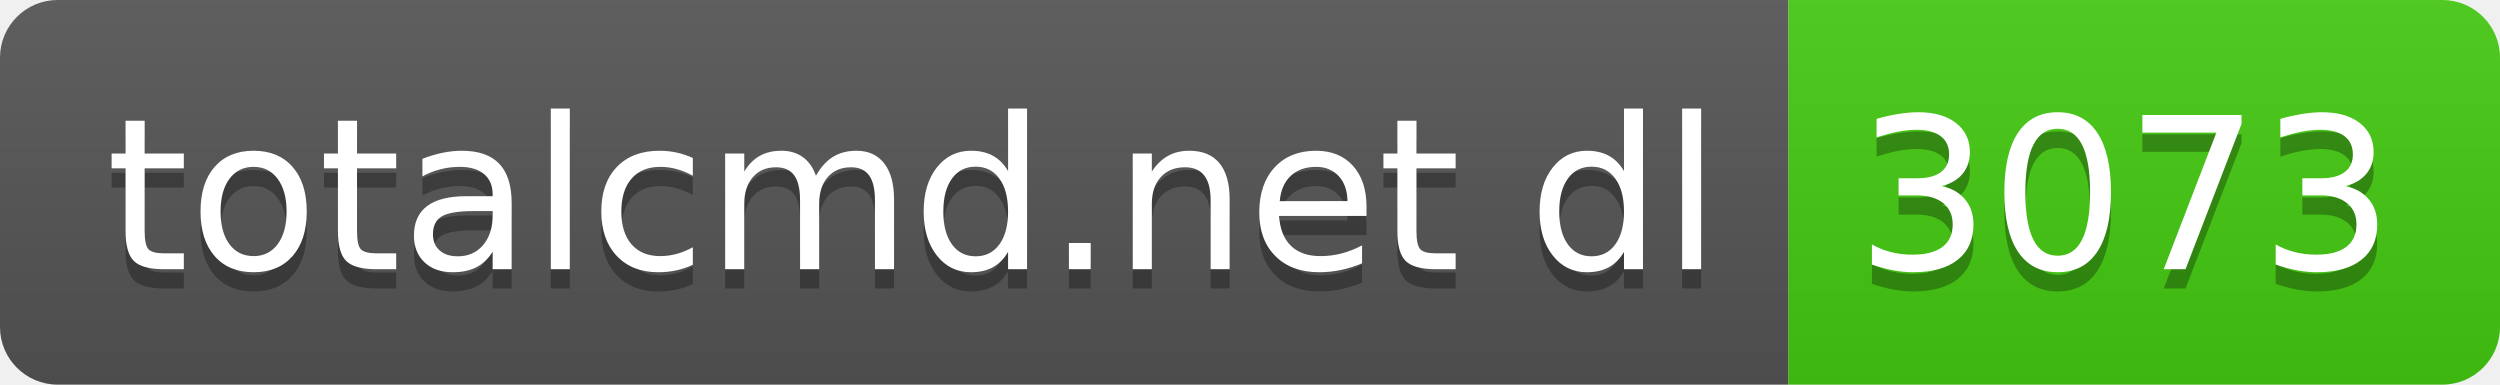
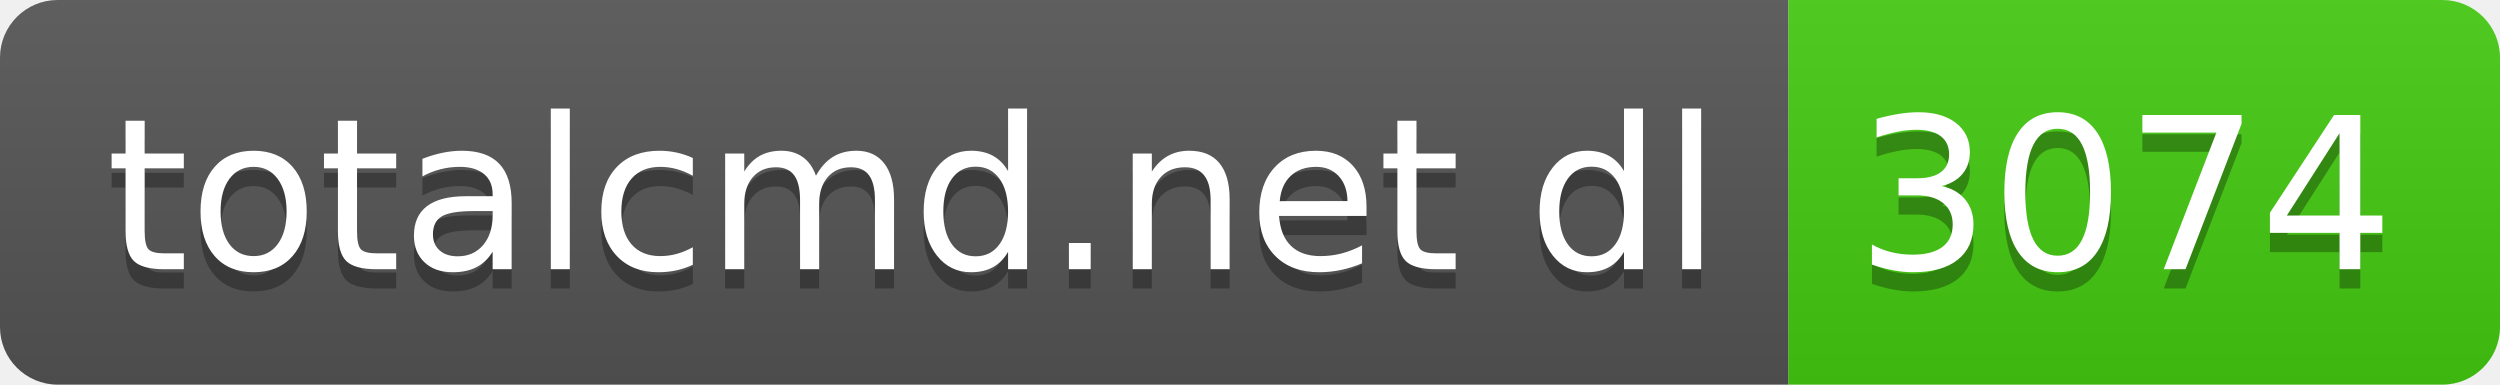
- <svg xmlns="http://www.w3.org/2000/svg" width="130" height="20" role="img" aria-label="totalcmd.net dl: 3073">
+ <svg xmlns="http://www.w3.org/2000/svg" width="130" height="20" role="img" aria-label="totalcmd.net dl: 3074">
  <linearGradient id="s" x2="0" y2="100%">
    <stop offset="0" stop-color="#bbb" stop-opacity=".1" />
    <stop offset="1" stop-opacity=".1" />
  </linearGradient>
  <clipPath id="r">
    <rect width="130" height="20" rx="3" fill="#fff" />
  </clipPath>
  <g clip-path="url(#r)">
    <rect width="93" height="20" fill="#555" />
    <rect x="93" width="37" height="20" fill="#4c1" />
    <rect width="130" height="20" fill="url(#s)" />
  </g>
  <g fill="#fff" text-anchor="middle" font-family="Verdana,Geneva,DejaVu Sans,sans-serif" text-rendering="geometricPrecision" font-size="110">
    <text aria-hidden="true" x="475" y="150" fill="#010101" fill-opacity=".3" transform="scale(.1)" textLength="830">totalcmd.net dl</text>
    <text x="475" y="140" transform="scale(.1)" fill="#fff" textLength="830">totalcmd.net dl</text>
-     <text aria-hidden="true" x="1105" y="150" fill="#010101" fill-opacity=".3" transform="scale(.1)" textLength="270">3073</text>
-     <text x="1105" y="140" transform="scale(.1)" fill="#fff" textLength="270">3073</text>
+     <text aria-hidden="true" x="1105" y="150" fill="#010101" fill-opacity=".3" transform="scale(.1)" textLength="270">3074</text>
+     <text x="1105" y="140" transform="scale(.1)" fill="#fff" textLength="270">3074</text>
  </g>
</svg>
